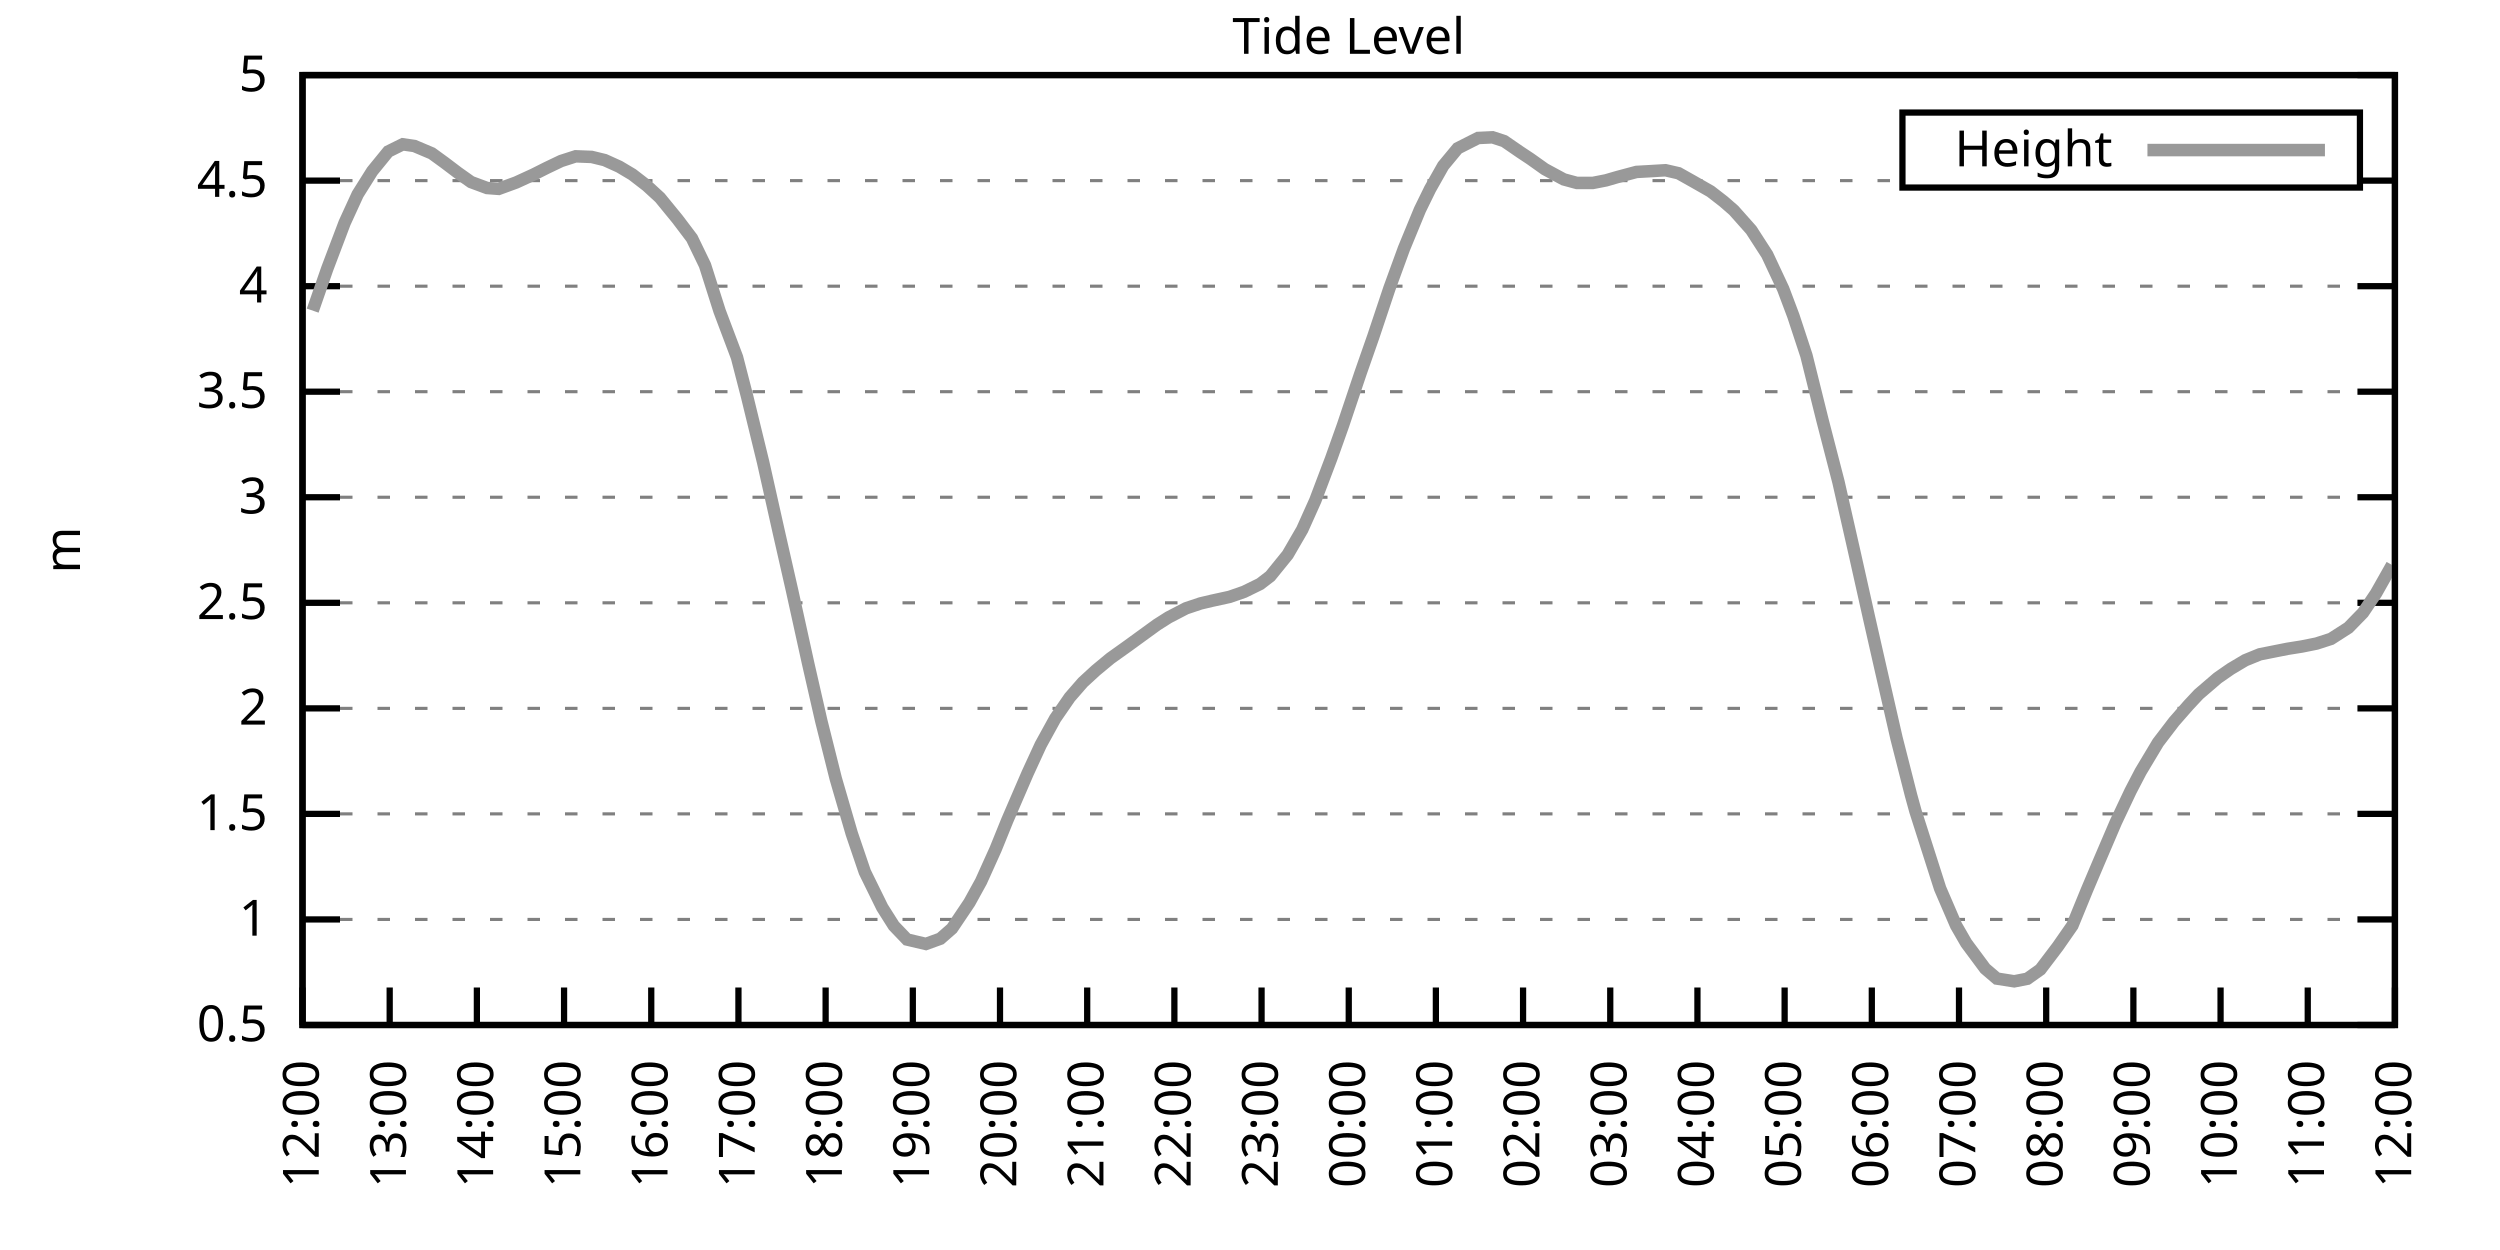
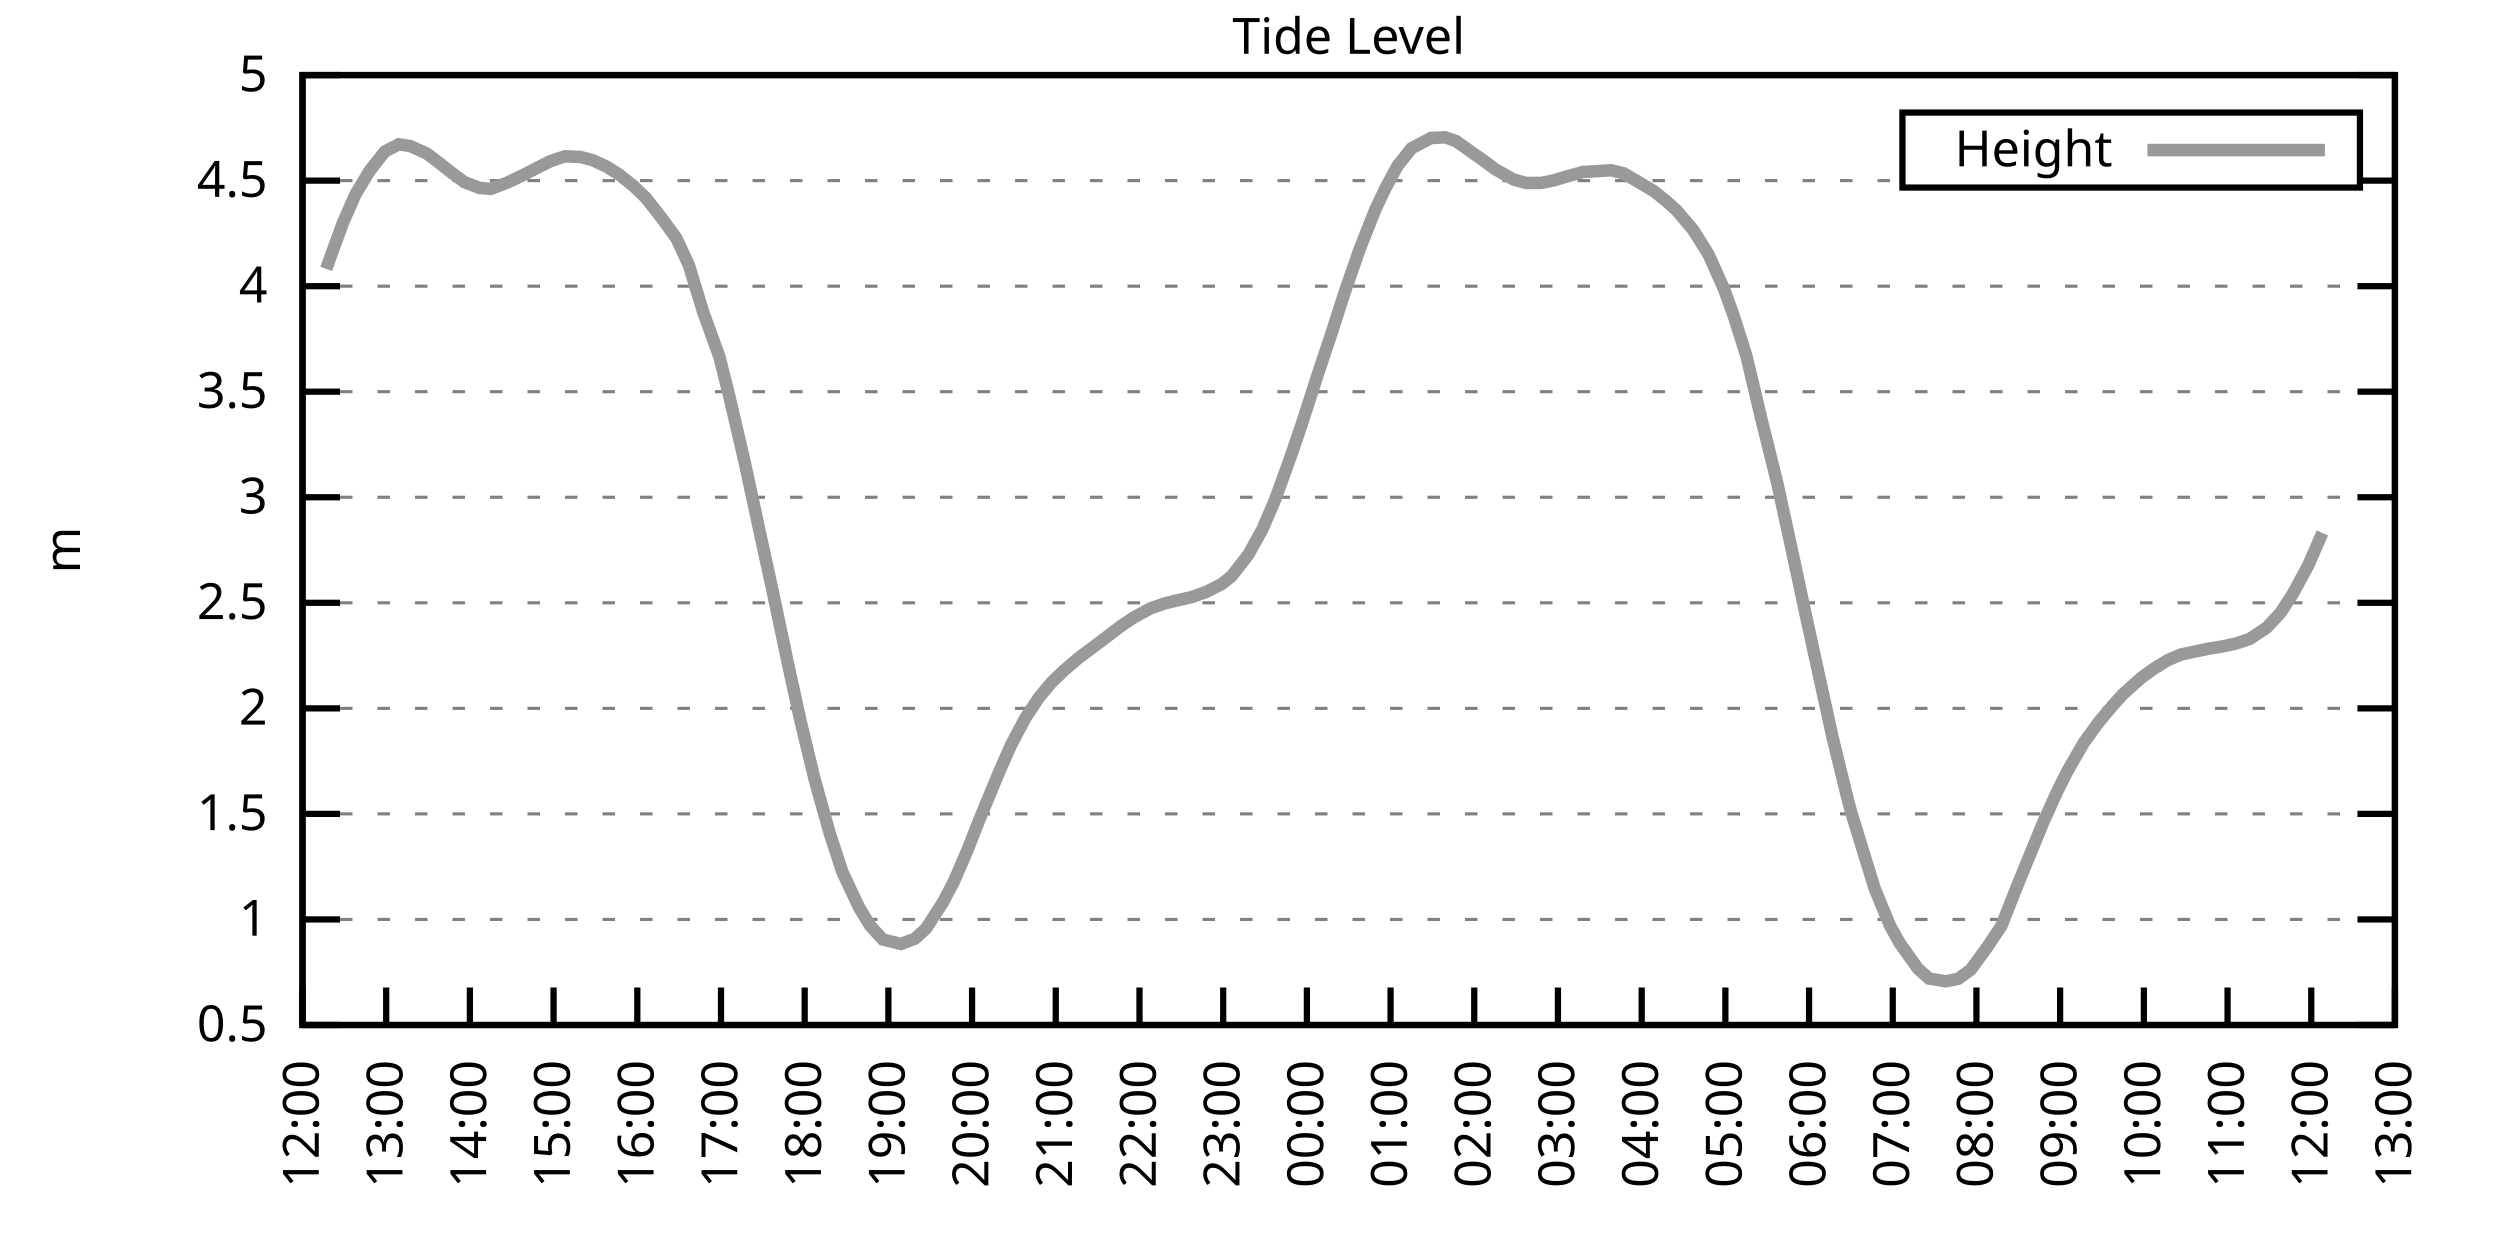
<svg xmlns="http://www.w3.org/2000/svg" xmlns:xlink="http://www.w3.org/1999/xlink" width="400" height="200" viewBox="0 0 400 200">
  <g id="gnuplot_canvas">
    <rect x="0" y="0" width="400" height="200" fill="none" />
    <defs>
      <circle id="gpDot" r="0.5" stroke-width="0.5" stroke="currentColor" />
      <path id="gpPt0" stroke-width="0.333" stroke="currentColor" d="M-1,0 h2 M0,-1 v2" />
      <path id="gpPt1" stroke-width="0.333" stroke="currentColor" d="M-1,-1 L1,1 M1,-1 L-1,1" />
      <path id="gpPt2" stroke-width="0.333" stroke="currentColor" d="M-1,0 L1,0 M0,-1 L0,1 M-1,-1 L1,1 M-1,1 L1,-1" />
      <rect id="gpPt3" stroke-width="0.333" stroke="currentColor" x="-1" y="-1" width="2" height="2" />
      <rect id="gpPt4" stroke-width="0.333" stroke="currentColor" fill="currentColor" x="-1" y="-1" width="2" height="2" />
      <circle id="gpPt5" stroke-width="0.333" stroke="currentColor" cx="0" cy="0" r="1" />
      <use xlink:href="#gpPt5" id="gpPt6" fill="currentColor" stroke="none" />
      <path id="gpPt7" stroke-width="0.333" stroke="currentColor" d="M0,-1.33 L-1.33,0.67 L1.33,0.67 z" />
      <use xlink:href="#gpPt7" id="gpPt8" fill="currentColor" stroke="none" />
      <use xlink:href="#gpPt7" id="gpPt9" stroke="currentColor" transform="rotate(180)" />
      <use xlink:href="#gpPt9" id="gpPt10" fill="currentColor" stroke="none" />
      <use xlink:href="#gpPt3" id="gpPt11" stroke="currentColor" transform="rotate(45)" />
      <use xlink:href="#gpPt11" id="gpPt12" fill="currentColor" stroke="none" />
      <path id="gpPt13" stroke-width="0.333" stroke="currentColor" d="M0,1.330 L1.265,0.411 L0.782,-1.067 L-0.782,-1.076 L-1.265,0.411 z" />
      <use xlink:href="#gpPt13" id="gpPt14" fill="currentColor" stroke="none" />
      <filter id="textbox" filterUnits="objectBoundingBox" x="0" y="0" height="1" width="1">
        <feFlood flood-color="white" flood-opacity="1" result="bgnd" />
        <feComposite in="SourceGraphic" in2="bgnd" operator="atop" />
      </filter>
      <filter id="greybox" filterUnits="objectBoundingBox" x="0" y="0" height="1" width="1">
        <feFlood flood-color="lightgrey" flood-opacity="1" result="grey" />
        <feComposite in="SourceGraphic" in2="grey" operator="atop" />
      </filter>
    </defs>
    <g fill="none" color="white" stroke="currentColor" stroke-width="1.00" stroke-linecap="butt" stroke-linejoin="miter">
</g>
    <g fill="none" color="black" stroke="currentColor" stroke-width="1.00" stroke-linecap="butt" stroke-linejoin="miter">
      <g stroke="none" shape-rendering="crispEdges">
        <polygon fill="rgb(255, 255, 255)" points="48.40,164.00 383.18,164.00 383.18,12.02 48.40,12.02 " />
      </g>
    </g>
    <g fill="none" color="black" stroke="currentColor" stroke-width="1.00" stroke-linecap="butt" stroke-linejoin="miter">
</g>
    <g fill="none" color="black" stroke="black" stroke-width="0.50" stroke-linecap="butt" stroke-linejoin="miter">
</g>
    <g fill="none" color="gray" stroke="currentColor" stroke-width="0.50" stroke-linecap="butt" stroke-linejoin="miter">
      <path stroke="gray" stroke-dasharray="2,4" class="gridline" d="M48.40,164.00 L383.19,164.00  " />
    </g>
    <g fill="none" color="gray" stroke="gray" stroke-width="1.00" stroke-linecap="butt" stroke-linejoin="miter">
</g>
    <g fill="none" color="black" stroke="currentColor" stroke-width="1.00" stroke-linecap="butt" stroke-linejoin="miter">
      <path stroke="black" d="M48.40,164.00 L54.40,164.00 M383.19,164.00 L377.19,164.00  " />
      <g transform="translate(42.80,166.60)" stroke="none" fill="black" font-family="Sans" font-size="8.00" text-anchor="end">
        <text>
          <tspan font-family="Sans"> 0.5</tspan>
        </text>
      </g>
    </g>
    <g fill="none" color="black" stroke="currentColor" stroke-width="1.00" stroke-linecap="butt" stroke-linejoin="miter">
</g>
    <g fill="none" color="black" stroke="black" stroke-width="0.50" stroke-linecap="butt" stroke-linejoin="miter">
</g>
    <g fill="none" color="gray" stroke="currentColor" stroke-width="0.50" stroke-linecap="butt" stroke-linejoin="miter">
      <path stroke="gray" stroke-dasharray="2,4" class="gridline" d="M48.40,147.11 L383.19,147.11  " />
    </g>
    <g fill="none" color="gray" stroke="gray" stroke-width="1.00" stroke-linecap="butt" stroke-linejoin="miter">
</g>
    <g fill="none" color="black" stroke="currentColor" stroke-width="1.00" stroke-linecap="butt" stroke-linejoin="miter">
      <path stroke="black" d="M48.40,147.11 L54.40,147.11 M383.19,147.11 L377.19,147.11  " />
      <g transform="translate(42.80,149.71)" stroke="none" fill="black" font-family="Sans" font-size="8.00" text-anchor="end">
        <text>
          <tspan font-family="Sans"> 1</tspan>
        </text>
      </g>
    </g>
    <g fill="none" color="black" stroke="currentColor" stroke-width="1.00" stroke-linecap="butt" stroke-linejoin="miter">
</g>
    <g fill="none" color="black" stroke="black" stroke-width="0.50" stroke-linecap="butt" stroke-linejoin="miter">
</g>
    <g fill="none" color="gray" stroke="currentColor" stroke-width="0.50" stroke-linecap="butt" stroke-linejoin="miter">
      <path stroke="gray" stroke-dasharray="2,4" class="gridline" d="M48.40,130.22 L383.19,130.22  " />
    </g>
    <g fill="none" color="gray" stroke="gray" stroke-width="1.00" stroke-linecap="butt" stroke-linejoin="miter">
</g>
    <g fill="none" color="black" stroke="currentColor" stroke-width="1.00" stroke-linecap="butt" stroke-linejoin="miter">
      <path stroke="black" d="M48.40,130.22 L54.40,130.22 M383.19,130.22 L377.19,130.22  " />
      <g transform="translate(42.80,132.82)" stroke="none" fill="black" font-family="Sans" font-size="8.00" text-anchor="end">
        <text>
          <tspan font-family="Sans"> 1.5</tspan>
        </text>
      </g>
    </g>
    <g fill="none" color="black" stroke="currentColor" stroke-width="1.00" stroke-linecap="butt" stroke-linejoin="miter">
</g>
    <g fill="none" color="black" stroke="black" stroke-width="0.50" stroke-linecap="butt" stroke-linejoin="miter">
</g>
    <g fill="none" color="gray" stroke="currentColor" stroke-width="0.50" stroke-linecap="butt" stroke-linejoin="miter">
      <path stroke="gray" stroke-dasharray="2,4" class="gridline" d="M48.40,113.34 L383.19,113.34  " />
    </g>
    <g fill="none" color="gray" stroke="gray" stroke-width="1.00" stroke-linecap="butt" stroke-linejoin="miter">
</g>
    <g fill="none" color="black" stroke="currentColor" stroke-width="1.00" stroke-linecap="butt" stroke-linejoin="miter">
      <path stroke="black" d="M48.40,113.34 L54.40,113.34 M383.19,113.34 L377.19,113.34  " />
      <g transform="translate(42.80,115.94)" stroke="none" fill="black" font-family="Sans" font-size="8.00" text-anchor="end">
        <text>
          <tspan font-family="Sans"> 2</tspan>
        </text>
      </g>
    </g>
    <g fill="none" color="black" stroke="currentColor" stroke-width="1.00" stroke-linecap="butt" stroke-linejoin="miter">
</g>
    <g fill="none" color="black" stroke="black" stroke-width="0.50" stroke-linecap="butt" stroke-linejoin="miter">
</g>
    <g fill="none" color="gray" stroke="currentColor" stroke-width="0.50" stroke-linecap="butt" stroke-linejoin="miter">
      <path stroke="gray" stroke-dasharray="2,4" class="gridline" d="M48.40,96.45 L383.19,96.45  " />
    </g>
    <g fill="none" color="gray" stroke="gray" stroke-width="1.00" stroke-linecap="butt" stroke-linejoin="miter">
</g>
    <g fill="none" color="black" stroke="currentColor" stroke-width="1.00" stroke-linecap="butt" stroke-linejoin="miter">
      <path stroke="black" d="M48.40,96.45 L54.40,96.45 M383.19,96.45 L377.19,96.45  " />
      <g transform="translate(42.80,99.05)" stroke="none" fill="black" font-family="Sans" font-size="8.00" text-anchor="end">
        <text>
          <tspan font-family="Sans"> 2.5</tspan>
        </text>
      </g>
    </g>
    <g fill="none" color="black" stroke="currentColor" stroke-width="1.00" stroke-linecap="butt" stroke-linejoin="miter">
</g>
    <g fill="none" color="black" stroke="black" stroke-width="0.50" stroke-linecap="butt" stroke-linejoin="miter">
</g>
    <g fill="none" color="gray" stroke="currentColor" stroke-width="0.50" stroke-linecap="butt" stroke-linejoin="miter">
      <path stroke="gray" stroke-dasharray="2,4" class="gridline" d="M48.40,79.56 L383.19,79.56  " />
    </g>
    <g fill="none" color="gray" stroke="gray" stroke-width="1.00" stroke-linecap="butt" stroke-linejoin="miter">
</g>
    <g fill="none" color="black" stroke="currentColor" stroke-width="1.00" stroke-linecap="butt" stroke-linejoin="miter">
      <path stroke="black" d="M48.40,79.56 L54.40,79.56 M383.19,79.56 L377.19,79.56  " />
      <g transform="translate(42.80,82.16)" stroke="none" fill="black" font-family="Sans" font-size="8.00" text-anchor="end">
        <text>
          <tspan font-family="Sans"> 3</tspan>
        </text>
      </g>
    </g>
    <g fill="none" color="black" stroke="currentColor" stroke-width="1.00" stroke-linecap="butt" stroke-linejoin="miter">
</g>
    <g fill="none" color="black" stroke="black" stroke-width="0.50" stroke-linecap="butt" stroke-linejoin="miter">
</g>
    <g fill="none" color="gray" stroke="currentColor" stroke-width="0.50" stroke-linecap="butt" stroke-linejoin="miter">
      <path stroke="gray" stroke-dasharray="2,4" class="gridline" d="M48.40,62.67 L383.19,62.67  " />
    </g>
    <g fill="none" color="gray" stroke="gray" stroke-width="1.00" stroke-linecap="butt" stroke-linejoin="miter">
</g>
    <g fill="none" color="black" stroke="currentColor" stroke-width="1.00" stroke-linecap="butt" stroke-linejoin="miter">
      <path stroke="black" d="M48.40,62.67 L54.40,62.67 M383.19,62.67 L377.19,62.67  " />
      <g transform="translate(42.80,65.27)" stroke="none" fill="black" font-family="Sans" font-size="8.00" text-anchor="end">
        <text>
          <tspan font-family="Sans"> 3.5</tspan>
        </text>
      </g>
    </g>
    <g fill="none" color="black" stroke="currentColor" stroke-width="1.00" stroke-linecap="butt" stroke-linejoin="miter">
</g>
    <g fill="none" color="black" stroke="black" stroke-width="0.50" stroke-linecap="butt" stroke-linejoin="miter">
</g>
    <g fill="none" color="gray" stroke="currentColor" stroke-width="0.50" stroke-linecap="butt" stroke-linejoin="miter">
      <path stroke="gray" stroke-dasharray="2,4" class="gridline" d="M48.40,45.79 L383.19,45.79  " />
    </g>
    <g fill="none" color="gray" stroke="gray" stroke-width="1.00" stroke-linecap="butt" stroke-linejoin="miter">
</g>
    <g fill="none" color="black" stroke="currentColor" stroke-width="1.00" stroke-linecap="butt" stroke-linejoin="miter">
      <path stroke="black" d="M48.40,45.79 L54.40,45.79 M383.19,45.79 L377.19,45.79  " />
      <g transform="translate(42.80,48.39)" stroke="none" fill="black" font-family="Sans" font-size="8.00" text-anchor="end">
        <text>
          <tspan font-family="Sans"> 4</tspan>
        </text>
      </g>
    </g>
    <g fill="none" color="black" stroke="currentColor" stroke-width="1.00" stroke-linecap="butt" stroke-linejoin="miter">
</g>
    <g fill="none" color="black" stroke="black" stroke-width="0.50" stroke-linecap="butt" stroke-linejoin="miter">
</g>
    <g fill="none" color="gray" stroke="currentColor" stroke-width="0.50" stroke-linecap="butt" stroke-linejoin="miter">
      <path stroke="gray" stroke-dasharray="2,4" class="gridline" d="M48.40,28.90 L304.39,28.90 M377.59,28.90 L383.19,28.90  " />
    </g>
    <g fill="none" color="gray" stroke="gray" stroke-width="1.00" stroke-linecap="butt" stroke-linejoin="miter">
</g>
    <g fill="none" color="black" stroke="currentColor" stroke-width="1.00" stroke-linecap="butt" stroke-linejoin="miter">
      <path stroke="black" d="M48.40,28.90 L54.40,28.90 M383.19,28.90 L377.19,28.90  " />
      <g transform="translate(42.80,31.50)" stroke="none" fill="black" font-family="Sans" font-size="8.00" text-anchor="end">
        <text>
          <tspan font-family="Sans"> 4.5</tspan>
        </text>
      </g>
    </g>
    <g fill="none" color="black" stroke="currentColor" stroke-width="1.00" stroke-linecap="butt" stroke-linejoin="miter">
</g>
    <g fill="none" color="black" stroke="black" stroke-width="0.50" stroke-linecap="butt" stroke-linejoin="miter">
</g>
    <g fill="none" color="gray" stroke="currentColor" stroke-width="0.50" stroke-linecap="butt" stroke-linejoin="miter">
      <path stroke="gray" stroke-dasharray="2,4" class="gridline" d="M48.40,12.01 L383.19,12.01  " />
    </g>
    <g fill="none" color="gray" stroke="gray" stroke-width="1.00" stroke-linecap="butt" stroke-linejoin="miter">
</g>
    <g fill="none" color="black" stroke="currentColor" stroke-width="1.00" stroke-linecap="butt" stroke-linejoin="miter">
      <path stroke="black" d="M48.40,12.01 L54.40,12.01 M383.19,12.01 L377.19,12.01  " />
      <g transform="translate(42.80,14.61)" stroke="none" fill="black" font-family="Sans" font-size="8.00" text-anchor="end">
        <text>
          <tspan font-family="Sans"> 5</tspan>
        </text>
      </g>
    </g>
    <g fill="none" color="black" stroke="currentColor" stroke-width="1.00" stroke-linecap="butt" stroke-linejoin="miter">
      <path stroke="black" d="M48.40,164.00 L48.40,158.00  " />
      <g transform="translate(51.00,169.60) rotate(270.00)" stroke="none" fill="black" font-family="Sans" font-size="8.00" text-anchor="end">
        <text>
          <tspan font-family="Sans">12:00</tspan>
        </text>
      </g>
    </g>
    <g fill="none" color="black" stroke="currentColor" stroke-width="1.00" stroke-linecap="butt" stroke-linejoin="miter">
-       <path stroke="black" d="M62.35,164.00 L62.35,158.00  " />
-       <g transform="translate(64.95,169.60) rotate(270.00)" stroke="none" fill="black" font-family="Sans" font-size="8.00" text-anchor="end">
+       <path stroke="black" d="M61.79,164.00 L61.79,158.00  " />
+       <g transform="translate(64.39,169.60) rotate(270.00)" stroke="none" fill="black" font-family="Sans" font-size="8.00" text-anchor="end">
        <text>
          <tspan font-family="Sans">13:00</tspan>
        </text>
      </g>
    </g>
    <g fill="none" color="black" stroke="currentColor" stroke-width="1.00" stroke-linecap="butt" stroke-linejoin="miter">
-       <path stroke="black" d="M76.30,164.00 L76.30,158.00  " />
-       <g transform="translate(78.90,169.60) rotate(270.00)" stroke="none" fill="black" font-family="Sans" font-size="8.00" text-anchor="end">
+       <path stroke="black" d="M75.18,164.00 L75.18,158.00  " />
+       <g transform="translate(77.78,169.60) rotate(270.00)" stroke="none" fill="black" font-family="Sans" font-size="8.00" text-anchor="end">
        <text>
          <tspan font-family="Sans">14:00</tspan>
        </text>
      </g>
    </g>
    <g fill="none" color="black" stroke="currentColor" stroke-width="1.00" stroke-linecap="butt" stroke-linejoin="miter">
-       <path stroke="black" d="M90.25,164.00 L90.25,158.00  " />
-       <g transform="translate(92.85,169.60) rotate(270.00)" stroke="none" fill="black" font-family="Sans" font-size="8.00" text-anchor="end">
+       <path stroke="black" d="M88.57,164.00 L88.57,158.00  " />
+       <g transform="translate(91.17,169.60) rotate(270.00)" stroke="none" fill="black" font-family="Sans" font-size="8.00" text-anchor="end">
        <text>
          <tspan font-family="Sans">15:00</tspan>
        </text>
      </g>
    </g>
    <g fill="none" color="black" stroke="currentColor" stroke-width="1.00" stroke-linecap="butt" stroke-linejoin="miter">
-       <path stroke="black" d="M104.20,164.00 L104.20,158.00  " />
-       <g transform="translate(106.80,169.60) rotate(270.00)" stroke="none" fill="black" font-family="Sans" font-size="8.00" text-anchor="end">
+       <path stroke="black" d="M101.97,164.00 L101.97,158.00  " />
+       <g transform="translate(104.57,169.60) rotate(270.00)" stroke="none" fill="black" font-family="Sans" font-size="8.00" text-anchor="end">
        <text>
          <tspan font-family="Sans">16:00</tspan>
        </text>
      </g>
    </g>
    <g fill="none" color="black" stroke="currentColor" stroke-width="1.00" stroke-linecap="butt" stroke-linejoin="miter">
-       <path stroke="black" d="M118.15,164.00 L118.15,158.00  " />
-       <g transform="translate(120.75,169.60) rotate(270.00)" stroke="none" fill="black" font-family="Sans" font-size="8.00" text-anchor="end">
+       <path stroke="black" d="M115.36,164.00 L115.36,158.00  " />
+       <g transform="translate(117.96,169.60) rotate(270.00)" stroke="none" fill="black" font-family="Sans" font-size="8.00" text-anchor="end">
        <text>
          <tspan font-family="Sans">17:00</tspan>
        </text>
      </g>
    </g>
    <g fill="none" color="black" stroke="currentColor" stroke-width="1.00" stroke-linecap="butt" stroke-linejoin="miter">
-       <path stroke="black" d="M132.10,164.00 L132.10,158.00  " />
-       <g transform="translate(134.70,169.60) rotate(270.00)" stroke="none" fill="black" font-family="Sans" font-size="8.00" text-anchor="end">
+       <path stroke="black" d="M128.75,164.00 L128.75,158.00  " />
+       <g transform="translate(131.35,169.60) rotate(270.00)" stroke="none" fill="black" font-family="Sans" font-size="8.00" text-anchor="end">
        <text>
          <tspan font-family="Sans">18:00</tspan>
        </text>
      </g>
    </g>
    <g fill="none" color="black" stroke="currentColor" stroke-width="1.00" stroke-linecap="butt" stroke-linejoin="miter">
-       <path stroke="black" d="M146.05,164.00 L146.05,158.00  " />
-       <g transform="translate(148.65,169.60) rotate(270.00)" stroke="none" fill="black" font-family="Sans" font-size="8.00" text-anchor="end">
+       <path stroke="black" d="M142.14,164.00 L142.14,158.00  " />
+       <g transform="translate(144.74,169.60) rotate(270.00)" stroke="none" fill="black" font-family="Sans" font-size="8.00" text-anchor="end">
        <text>
          <tspan font-family="Sans">19:00</tspan>
        </text>
      </g>
    </g>
    <g fill="none" color="black" stroke="currentColor" stroke-width="1.00" stroke-linecap="butt" stroke-linejoin="miter">
-       <path stroke="black" d="M160.00,164.00 L160.00,158.00  " />
-       <g transform="translate(162.60,169.60) rotate(270.00)" stroke="none" fill="black" font-family="Sans" font-size="8.00" text-anchor="end">
+       <path stroke="black" d="M155.53,164.00 L155.53,158.00  " />
+       <g transform="translate(158.13,169.60) rotate(270.00)" stroke="none" fill="black" font-family="Sans" font-size="8.00" text-anchor="end">
        <text>
          <tspan font-family="Sans">20:00</tspan>
        </text>
      </g>
    </g>
    <g fill="none" color="black" stroke="currentColor" stroke-width="1.00" stroke-linecap="butt" stroke-linejoin="miter">
-       <path stroke="black" d="M173.95,164.00 L173.95,158.00  " />
-       <g transform="translate(176.55,169.60) rotate(270.00)" stroke="none" fill="black" font-family="Sans" font-size="8.00" text-anchor="end">
+       <path stroke="black" d="M168.92,164.00 L168.92,158.00  " />
+       <g transform="translate(171.52,169.60) rotate(270.00)" stroke="none" fill="black" font-family="Sans" font-size="8.00" text-anchor="end">
        <text>
          <tspan font-family="Sans">21:00</tspan>
        </text>
      </g>
    </g>
    <g fill="none" color="black" stroke="currentColor" stroke-width="1.00" stroke-linecap="butt" stroke-linejoin="miter">
-       <path stroke="black" d="M187.90,164.00 L187.90,158.00  " />
-       <g transform="translate(190.50,169.60) rotate(270.00)" stroke="none" fill="black" font-family="Sans" font-size="8.00" text-anchor="end">
+       <path stroke="black" d="M182.32,164.00 L182.32,158.00  " />
+       <g transform="translate(184.92,169.60) rotate(270.00)" stroke="none" fill="black" font-family="Sans" font-size="8.00" text-anchor="end">
        <text>
          <tspan font-family="Sans">22:00</tspan>
        </text>
      </g>
    </g>
    <g fill="none" color="black" stroke="currentColor" stroke-width="1.00" stroke-linecap="butt" stroke-linejoin="miter">
-       <path stroke="black" d="M201.85,164.00 L201.85,158.00  " />
-       <g transform="translate(204.45,169.60) rotate(270.00)" stroke="none" fill="black" font-family="Sans" font-size="8.00" text-anchor="end">
+       <path stroke="black" d="M195.71,164.00 L195.71,158.00  " />
+       <g transform="translate(198.31,169.60) rotate(270.00)" stroke="none" fill="black" font-family="Sans" font-size="8.00" text-anchor="end">
        <text>
          <tspan font-family="Sans">23:00</tspan>
        </text>
      </g>
    </g>
    <g fill="none" color="black" stroke="currentColor" stroke-width="1.00" stroke-linecap="butt" stroke-linejoin="miter">
-       <path stroke="black" d="M215.80,164.00 L215.80,158.00  " />
-       <g transform="translate(218.40,169.60) rotate(270.00)" stroke="none" fill="black" font-family="Sans" font-size="8.00" text-anchor="end">
+       <path stroke="black" d="M209.10,164.00 L209.10,158.00  " />
+       <g transform="translate(211.70,169.60) rotate(270.00)" stroke="none" fill="black" font-family="Sans" font-size="8.00" text-anchor="end">
        <text>
          <tspan font-family="Sans">00:00</tspan>
        </text>
      </g>
    </g>
    <g fill="none" color="black" stroke="currentColor" stroke-width="1.00" stroke-linecap="butt" stroke-linejoin="miter">
-       <path stroke="black" d="M229.74,164.00 L229.74,158.00  " />
-       <g transform="translate(232.34,169.60) rotate(270.00)" stroke="none" fill="black" font-family="Sans" font-size="8.00" text-anchor="end">
+       <path stroke="black" d="M222.49,164.00 L222.49,158.00  " />
+       <g transform="translate(225.09,169.60) rotate(270.00)" stroke="none" fill="black" font-family="Sans" font-size="8.00" text-anchor="end">
        <text>
          <tspan font-family="Sans">01:00</tspan>
        </text>
      </g>
    </g>
    <g fill="none" color="black" stroke="currentColor" stroke-width="1.00" stroke-linecap="butt" stroke-linejoin="miter">
-       <path stroke="black" d="M243.69,164.00 L243.69,158.00  " />
-       <g transform="translate(246.29,169.60) rotate(270.00)" stroke="none" fill="black" font-family="Sans" font-size="8.00" text-anchor="end">
+       <path stroke="black" d="M235.88,164.00 L235.88,158.00  " />
+       <g transform="translate(238.48,169.60) rotate(270.00)" stroke="none" fill="black" font-family="Sans" font-size="8.00" text-anchor="end">
        <text>
          <tspan font-family="Sans">02:00</tspan>
        </text>
      </g>
    </g>
    <g fill="none" color="black" stroke="currentColor" stroke-width="1.00" stroke-linecap="butt" stroke-linejoin="miter">
-       <path stroke="black" d="M257.64,164.00 L257.64,158.00  " />
-       <g transform="translate(260.24,169.60) rotate(270.00)" stroke="none" fill="black" font-family="Sans" font-size="8.00" text-anchor="end">
+       <path stroke="black" d="M249.27,164.00 L249.27,158.00  " />
+       <g transform="translate(251.87,169.60) rotate(270.00)" stroke="none" fill="black" font-family="Sans" font-size="8.00" text-anchor="end">
        <text>
          <tspan font-family="Sans">03:00</tspan>
        </text>
      </g>
    </g>
    <g fill="none" color="black" stroke="currentColor" stroke-width="1.00" stroke-linecap="butt" stroke-linejoin="miter">
-       <path stroke="black" d="M271.59,164.00 L271.59,158.00  " />
-       <g transform="translate(274.19,169.60) rotate(270.00)" stroke="none" fill="black" font-family="Sans" font-size="8.00" text-anchor="end">
+       <path stroke="black" d="M262.67,164.00 L262.67,158.00  " />
+       <g transform="translate(265.27,169.60) rotate(270.00)" stroke="none" fill="black" font-family="Sans" font-size="8.00" text-anchor="end">
        <text>
          <tspan font-family="Sans">04:00</tspan>
        </text>
      </g>
    </g>
    <g fill="none" color="black" stroke="currentColor" stroke-width="1.00" stroke-linecap="butt" stroke-linejoin="miter">
-       <path stroke="black" d="M285.54,164.00 L285.54,158.00  " />
-       <g transform="translate(288.14,169.60) rotate(270.00)" stroke="none" fill="black" font-family="Sans" font-size="8.00" text-anchor="end">
+       <path stroke="black" d="M276.06,164.00 L276.06,158.00  " />
+       <g transform="translate(278.66,169.60) rotate(270.00)" stroke="none" fill="black" font-family="Sans" font-size="8.00" text-anchor="end">
        <text>
          <tspan font-family="Sans">05:00</tspan>
        </text>
      </g>
    </g>
    <g fill="none" color="black" stroke="currentColor" stroke-width="1.00" stroke-linecap="butt" stroke-linejoin="miter">
-       <path stroke="black" d="M299.49,164.00 L299.49,158.00  " />
-       <g transform="translate(302.09,169.60) rotate(270.00)" stroke="none" fill="black" font-family="Sans" font-size="8.00" text-anchor="end">
+       <path stroke="black" d="M289.45,164.00 L289.45,158.00  " />
+       <g transform="translate(292.05,169.60) rotate(270.00)" stroke="none" fill="black" font-family="Sans" font-size="8.00" text-anchor="end">
        <text>
          <tspan font-family="Sans">06:00</tspan>
        </text>
      </g>
    </g>
    <g fill="none" color="black" stroke="currentColor" stroke-width="1.00" stroke-linecap="butt" stroke-linejoin="miter">
-       <path stroke="black" d="M313.44,164.00 L313.44,158.00  " />
-       <g transform="translate(316.04,169.60) rotate(270.00)" stroke="none" fill="black" font-family="Sans" font-size="8.00" text-anchor="end">
+       <path stroke="black" d="M302.84,164.00 L302.84,158.00  " />
+       <g transform="translate(305.44,169.60) rotate(270.00)" stroke="none" fill="black" font-family="Sans" font-size="8.00" text-anchor="end">
        <text>
          <tspan font-family="Sans">07:00</tspan>
        </text>
      </g>
    </g>
    <g fill="none" color="black" stroke="currentColor" stroke-width="1.00" stroke-linecap="butt" stroke-linejoin="miter">
-       <path stroke="black" d="M327.39,164.00 L327.39,158.00  " />
-       <g transform="translate(329.99,169.60) rotate(270.00)" stroke="none" fill="black" font-family="Sans" font-size="8.00" text-anchor="end">
+       <path stroke="black" d="M316.23,164.00 L316.23,158.00  " />
+       <g transform="translate(318.83,169.60) rotate(270.00)" stroke="none" fill="black" font-family="Sans" font-size="8.00" text-anchor="end">
        <text>
          <tspan font-family="Sans">08:00</tspan>
        </text>
      </g>
    </g>
    <g fill="none" color="black" stroke="currentColor" stroke-width="1.00" stroke-linecap="butt" stroke-linejoin="miter">
-       <path stroke="black" d="M341.34,164.00 L341.34,158.00  " />
-       <g transform="translate(343.94,169.60) rotate(270.00)" stroke="none" fill="black" font-family="Sans" font-size="8.00" text-anchor="end">
+       <path stroke="black" d="M329.62,164.00 L329.62,158.00  " />
+       <g transform="translate(332.22,169.60) rotate(270.00)" stroke="none" fill="black" font-family="Sans" font-size="8.00" text-anchor="end">
        <text>
          <tspan font-family="Sans">09:00</tspan>
        </text>
      </g>
    </g>
    <g fill="none" color="black" stroke="currentColor" stroke-width="1.00" stroke-linecap="butt" stroke-linejoin="miter">
-       <path stroke="black" d="M355.29,164.00 L355.29,158.00  " />
-       <g transform="translate(357.89,169.60) rotate(270.00)" stroke="none" fill="black" font-family="Sans" font-size="8.00" text-anchor="end">
+       <path stroke="black" d="M343.02,164.00 L343.02,158.00  " />
+       <g transform="translate(345.62,169.60) rotate(270.00)" stroke="none" fill="black" font-family="Sans" font-size="8.00" text-anchor="end">
        <text>
          <tspan font-family="Sans">10:00</tspan>
        </text>
      </g>
    </g>
    <g fill="none" color="black" stroke="currentColor" stroke-width="1.00" stroke-linecap="butt" stroke-linejoin="miter">
-       <path stroke="black" d="M369.24,164.00 L369.24,158.00  " />
-       <g transform="translate(371.84,169.60) rotate(270.00)" stroke="none" fill="black" font-family="Sans" font-size="8.00" text-anchor="end">
+       <path stroke="black" d="M356.41,164.00 L356.41,158.00  " />
+       <g transform="translate(359.01,169.60) rotate(270.00)" stroke="none" fill="black" font-family="Sans" font-size="8.00" text-anchor="end">
        <text>
          <tspan font-family="Sans">11:00</tspan>
+         </text>
+       </g>
+     </g>
+     <g fill="none" color="black" stroke="currentColor" stroke-width="1.00" stroke-linecap="butt" stroke-linejoin="miter">
+       <path stroke="black" d="M369.80,164.00 L369.80,158.00  " />
+       <g transform="translate(372.40,169.60) rotate(270.00)" stroke="none" fill="black" font-family="Sans" font-size="8.00" text-anchor="end">
+         <text>
+           <tspan font-family="Sans">12:00</tspan>
        </text>
      </g>
    </g>
    <g fill="none" color="black" stroke="currentColor" stroke-width="1.00" stroke-linecap="butt" stroke-linejoin="miter">
      <path stroke="black" d="M383.19,164.00 L383.19,158.00  " />
      <g transform="translate(385.79,169.60) rotate(270.00)" stroke="none" fill="black" font-family="Sans" font-size="8.00" text-anchor="end">
        <text>
-           <tspan font-family="Sans">12:00</tspan>
+           <tspan font-family="Sans">13:00</tspan>
        </text>
      </g>
    </g>
    <g fill="none" color="black" stroke="currentColor" stroke-width="1.00" stroke-linecap="butt" stroke-linejoin="miter">
</g>
    <g fill="none" color="black" stroke="currentColor" stroke-width="1.00" stroke-linecap="butt" stroke-linejoin="miter">
      <path stroke="black" d="M48.40,12.01 L48.40,164.00 L383.19,164.00 L383.19,12.01 L48.40,12.01 Z  " />
    </g>
    <g fill="none" color="black" stroke="currentColor" stroke-width="1.00" stroke-linecap="butt" stroke-linejoin="miter">
</g>
    <g fill="none" color="black" stroke="currentColor" stroke-width="1.00" stroke-linecap="butt" stroke-linejoin="miter">
      <path stroke="black" d="M304.39,30.01 L304.39,18.01 L377.59,18.01 L377.59,30.01 L304.39,30.01 Z  " />
    </g>
    <g id="Tide_level_plot_1">
      <g fill="none" color="white" stroke="black" stroke-width="2.00" stroke-linecap="butt" stroke-linejoin="miter">
</g>
      <g fill="none" color="black" stroke="currentColor" stroke-width="2.00" stroke-linecap="butt" stroke-linejoin="miter">
        <g transform="translate(337.99,26.61)" stroke="none" fill="black" font-family="Sans" font-size="8.00" text-anchor="end">
          <text>
            <tspan font-family="Sans">Height</tspan>
          </text>
        </g>
      </g>
      <g fill="none" color="black" stroke="currentColor" stroke-width="2.00" stroke-linecap="butt" stroke-linejoin="miter">
-         <path stroke="rgb(153, 153, 153)" d="M343.59,24.01 L371.99,24.01 M50.03,49.70 L52.35,43.02 L55.14,35.65 L57.23,31.09 L59.56,27.38 L62.12,24.24   L64.44,23.09 L66.30,23.36 L69.09,24.54 L71.18,26.06 L73.28,27.65 L75.37,29.13 L77.93,30.08 L79.79,30.22   L82.58,29.20 L85.37,27.92 L87.46,26.87 L89.78,25.76 L92.11,25.01 L94.67,25.11 L96.76,25.62 L99.08,26.67   L101.18,27.92 L103.50,29.71 L105.59,31.63 L108.38,35.04 L110.71,38.12 L112.80,42.44 L115.13,49.77 L117.92,57.17   L119.54,63.45 L122.10,73.95 L124.66,85.37 L126.75,94.56 L129.31,106.18 L131.40,115.33 L133.72,124.58 L136.28,133.37   L138.37,139.51 L141.16,145.19 L143.02,148.13 L145.12,150.32 L148.14,151.03 L150.46,150.19 L152.32,148.56 L155.11,144.41   L156.97,141.03 L159.30,135.86 L161.16,131.27 L164.41,123.74 L166.51,119.18 L168.83,114.96 L171.16,111.58 L173.25,109.18   L175.34,107.26 L177.67,105.33 L180.46,103.34 L182.55,101.82 L185.11,99.96 L186.97,98.78 L189.76,97.33 L192.08,96.55   L193.94,96.11 L196.73,95.50 L199.06,94.69 L201.61,93.44 L203.24,92.19 L206.03,88.75 L208.36,84.73 L210.45,80.07   L213.01,73.31 L214.87,68.08 L217.65,59.80 L219.75,53.79 L222.30,46.16 L224.63,39.77 L227.19,33.56 L228.81,30.25   L230.91,26.53 L233.23,23.73 L236.49,22.08 L238.81,21.97 L240.67,22.58 L243.23,24.34 L244.86,25.42 L247.18,27.07   L250.20,28.70 L252.30,29.27 L254.85,29.27 L256.95,28.86 L258.81,28.32 L261.83,27.51 L264.15,27.38 L266.48,27.24   L268.57,27.72 L270.90,29.03 L273.69,30.62 L275.78,32.24 L277.41,33.66 L280.20,36.80 L282.75,40.75 L285.31,46.22   L286.94,50.55 L289.03,56.90 L291.59,67.20 L294.15,77.10 L296.70,88.34 L299.03,98.75 L300.89,106.95 L303.44,118.10   L305.77,127.25 L306.47,129.79 L310.42,142.15 L312.98,148.09 L314.60,150.90 L317.63,154.98 L319.49,156.57 L322.28,157.01   L324.37,156.60 L326.46,155.12 L329.25,151.44 L331.58,148.09 L333.90,142.42 L335.76,138.03 L338.55,131.51 L340.88,126.58   L342.50,123.47 L345.29,118.81 L347.85,115.46 L350.18,112.80 L351.80,111.07 L354.83,108.47 L356.92,107.02 L359.24,105.64   L361.57,104.69 L364.13,104.18 L365.99,103.81 L368.31,103.44 L370.64,102.97 L372.96,102.22 L375.75,100.43 L378.08,98.04   L380.17,94.93 L382.73,90.40  " />
+         <path stroke="rgb(153, 153, 153)" d="M343.59,24.01 L371.99,24.01 M52.19,43.02 L54.87,35.65 L56.88,31.09 L59.11,27.38 L61.57,24.24 L63.80,23.09   L65.59,23.36 L68.26,24.54 L70.27,26.06 L72.28,27.65 L74.29,29.13 L76.75,30.08 L78.53,30.22 L81.21,29.20   L83.89,27.92 L85.90,26.87 L88.13,25.76 L90.36,25.01 L92.82,25.11 L94.82,25.62 L97.06,26.67 L99.06,27.92   L101.30,29.71 L103.31,31.63 L105.98,35.04 L108.22,38.12 L110.22,42.44 L112.46,49.77 L115.13,57.17 L116.70,63.45   L119.15,73.95 L121.61,85.37 L123.62,94.56 L126.07,106.18 L128.08,115.33 L130.31,124.58 L132.77,133.37 L134.78,139.51   L137.45,145.19 L139.24,148.13 L141.25,150.32 L144.15,151.03 L146.38,150.19 L148.17,148.56 L150.85,144.41 L152.63,141.03   L154.86,135.86 L156.65,131.27 L159.77,123.74 L161.78,119.18 L164.01,114.96 L166.25,111.58 L168.25,109.18 L170.26,107.26   L172.50,105.33 L175.17,103.34 L177.18,101.82 L179.64,99.96 L181.42,98.78 L184.10,97.33 L186.33,96.55 L188.12,96.11   L190.80,95.50 L193.03,94.69 L195.48,93.44 L197.05,92.19 L199.73,88.75 L201.96,84.73 L203.97,80.07 L206.42,73.31   L208.21,68.08 L210.88,59.80 L212.89,53.79 L215.35,46.16 L217.58,39.77 L220.04,33.56 L221.60,30.25 L223.61,26.53   L225.84,23.73 L228.96,22.08 L231.20,21.97 L232.98,22.58 L235.44,24.34 L237.00,25.42 L239.23,27.07 L242.13,28.70   L244.14,29.27 L246.60,29.27 L248.60,28.86 L250.39,28.32 L253.29,27.51 L255.52,27.38 L257.76,27.24 L259.76,27.72   L262.00,29.03 L264.67,30.62 L266.68,32.24 L268.25,33.66 L270.92,36.80 L273.38,40.75 L275.83,46.22 L277.40,50.55   L279.41,56.90 L281.86,67.20 L284.32,77.10 L286.77,88.34 L289.00,98.75 L290.79,106.95 L293.24,118.10 L295.48,127.25   L296.14,129.79 L299.94,142.15 L302.39,148.09 L303.96,150.90 L306.86,154.98 L308.64,156.57 L311.32,157.01 L313.33,156.60   L315.34,155.12 L318.02,151.44 L320.25,148.09 L322.48,142.42 L324.27,138.03 L326.95,131.51 L329.18,126.58 L330.74,123.47   L333.42,118.81 L335.87,115.46 L338.10,112.80 L339.67,111.07 L342.57,108.47 L344.58,107.02 L346.81,105.64 L349.04,104.69   L351.50,104.18 L353.28,103.81 L355.51,103.44 L357.75,102.97 L359.98,102.22 L362.66,100.43 L364.89,98.04 L366.90,94.93   L369.35,90.40 L371.58,85.27  " />
      </g>
    </g>
    <g fill="none" color="black" stroke="currentColor" stroke-width="2.00" stroke-linecap="butt" stroke-linejoin="miter">
</g>
    <g fill="none" color="black" stroke="black" stroke-width="1.00" stroke-linecap="butt" stroke-linejoin="miter">
</g>
    <g fill="none" color="black" stroke="currentColor" stroke-width="1.00" stroke-linecap="butt" stroke-linejoin="miter">
      <path stroke="black" d="M48.40,12.01 L48.40,164.00 L383.19,164.00 L383.19,12.01 L48.40,12.01 Z  " />
      <g transform="translate(12.80,88.01) rotate(270.00)" stroke="none" fill="black" font-family="Sans" font-size="8.00" text-anchor="middle">
        <text>
          <tspan font-family="Sans">m</tspan>
        </text>
      </g>
    </g>
    <g fill="none" color="black" stroke="currentColor" stroke-width="1.00" stroke-linecap="butt" stroke-linejoin="miter">
</g>
    <g fill="none" color="black" stroke="currentColor" stroke-width="1.00" stroke-linecap="butt" stroke-linejoin="miter">
      <g transform="translate(215.79,8.61)" stroke="none" fill="black" font-family="Sans" font-size="8.00" text-anchor="middle">
        <text>
          <tspan font-family="Sans">Tide Level</tspan>
        </text>
      </g>
    </g>
    <g fill="none" color="black" stroke="currentColor" stroke-width="1.00" stroke-linecap="butt" stroke-linejoin="miter">
</g>
  </g>
</svg>
